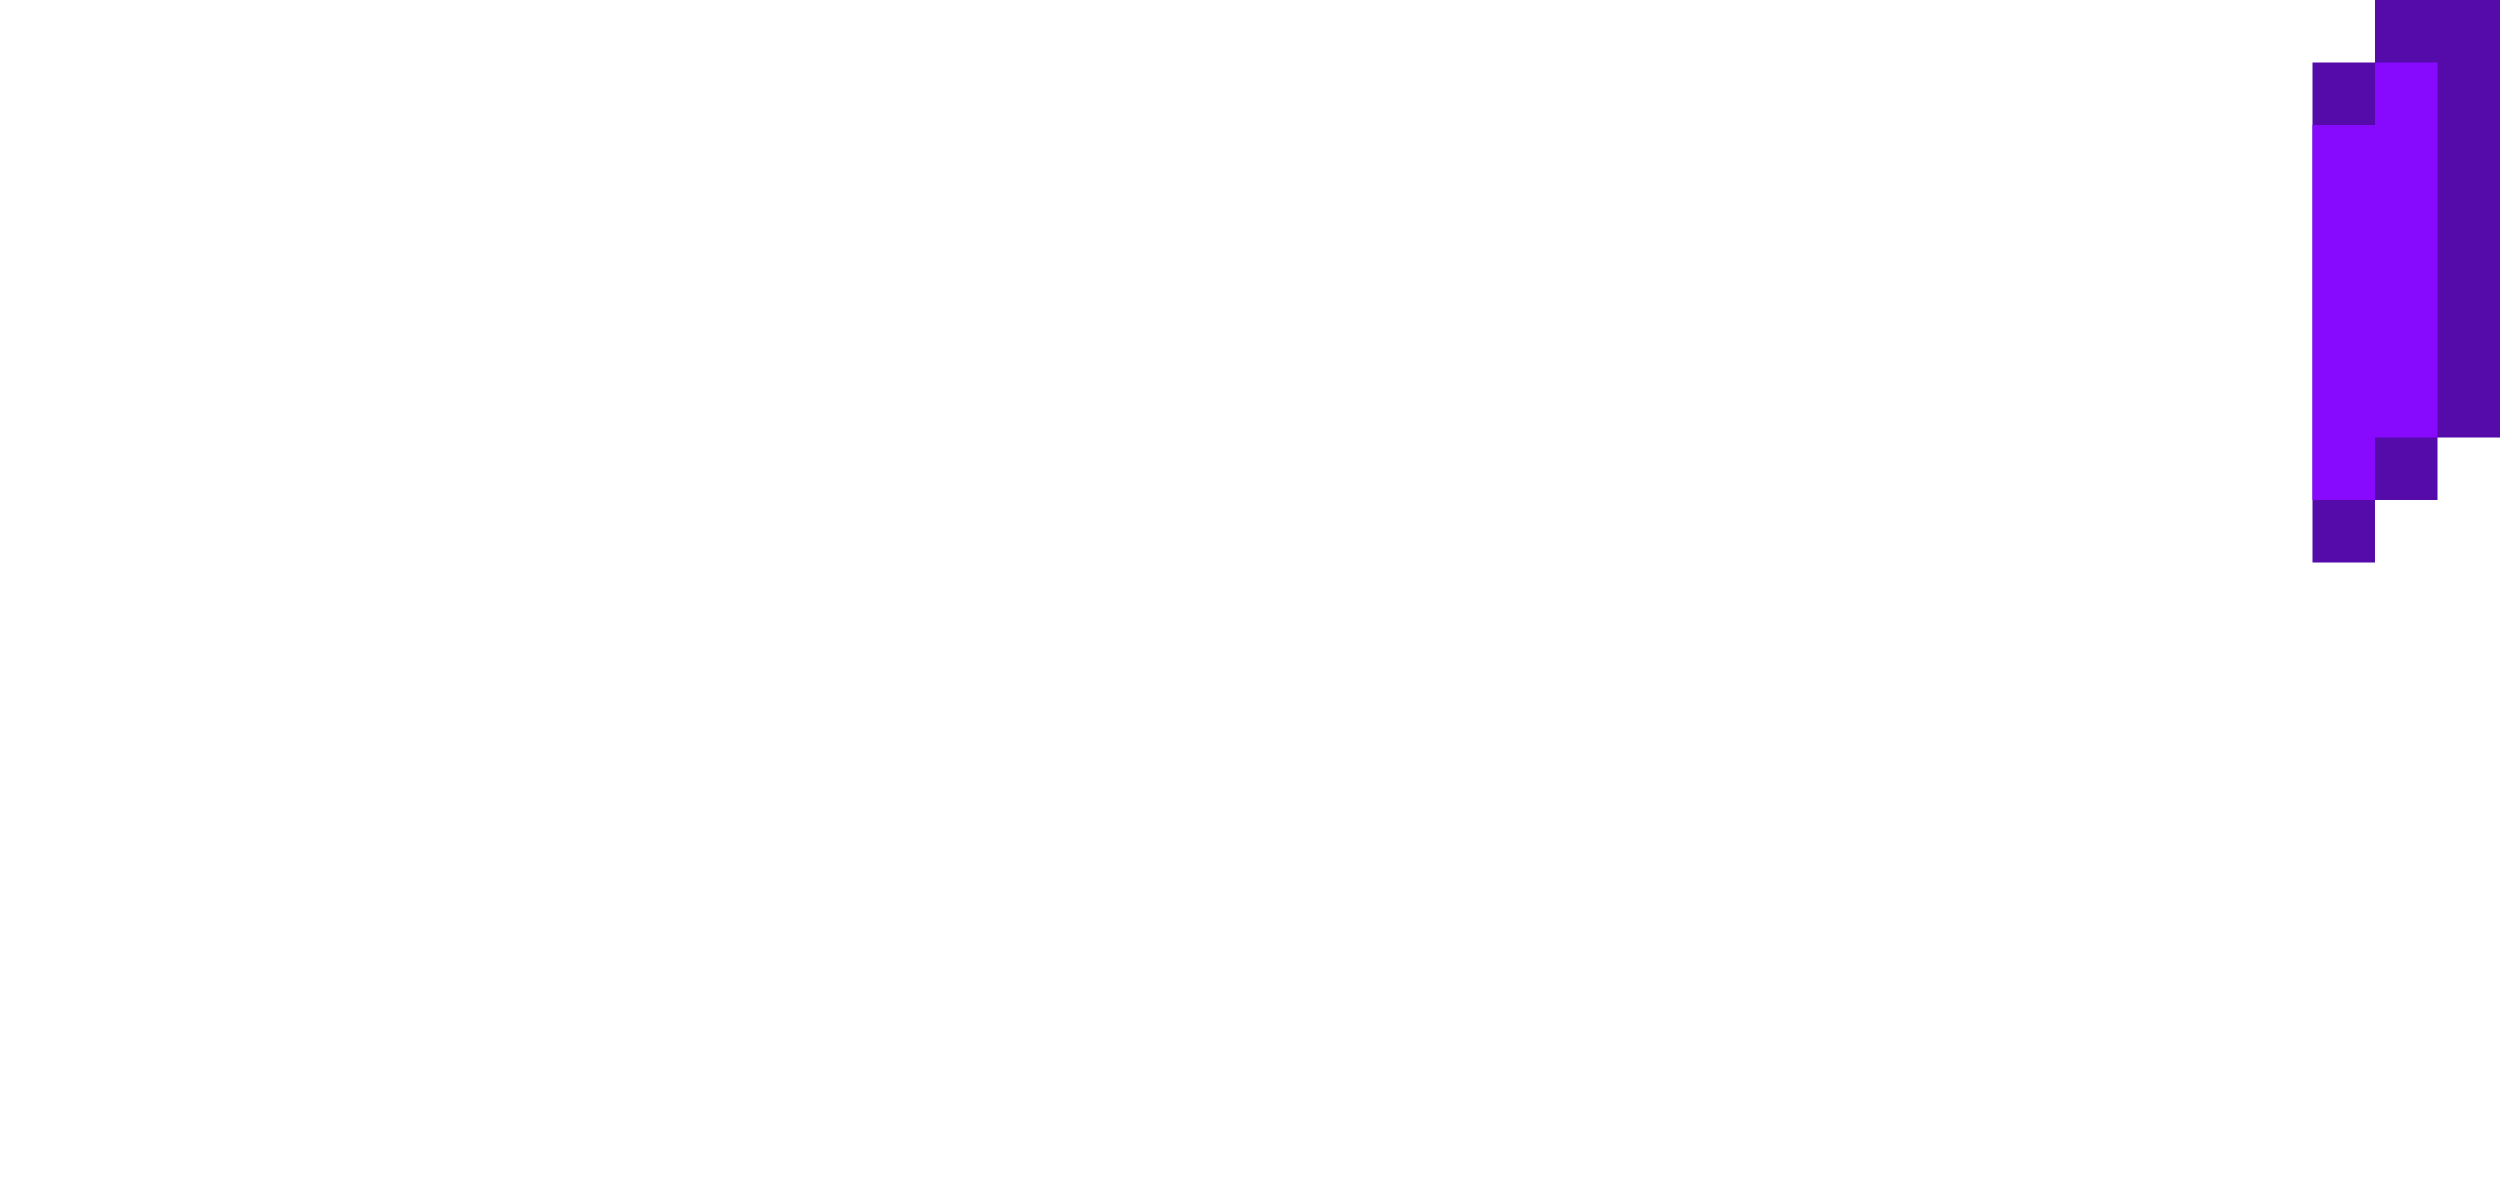
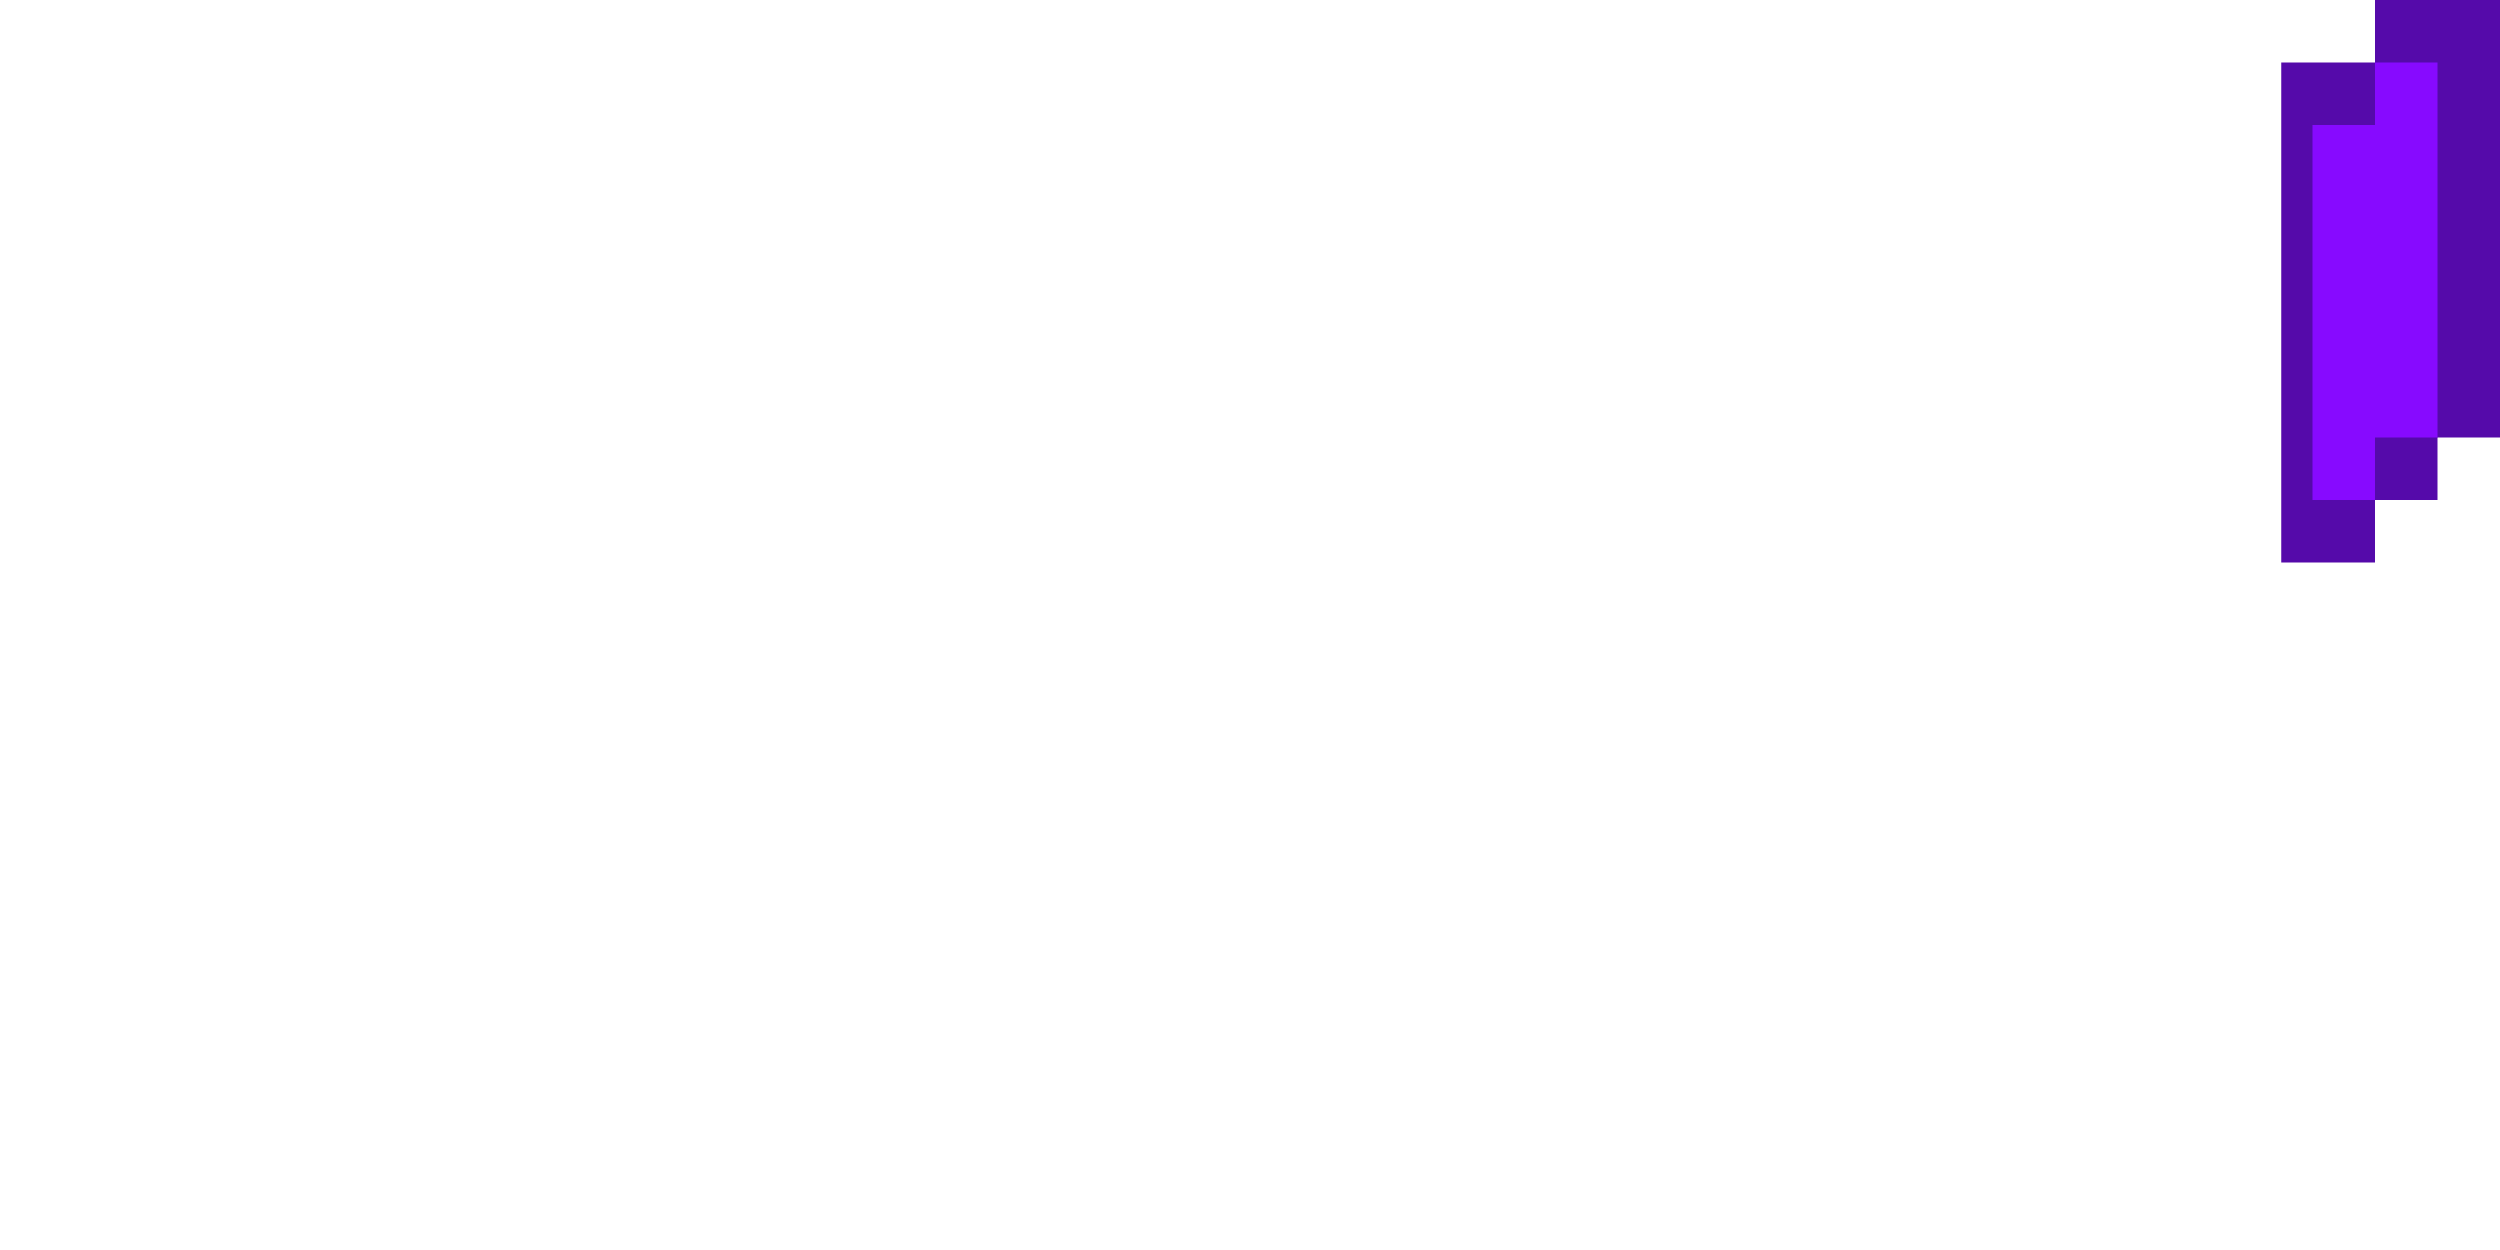
- <svg xmlns="http://www.w3.org/2000/svg" viewBox="0 0 40 19">
-   <path d="M38 0v1h-1v8h1V8h1V7h1V0z" fill="#550aaa" />
+ <svg xmlns="http://www.w3.org/2000/svg" viewBox="0 0 40 20">
+   <path d="M38,0v1h-1.5v8H38V8h1V7h1V0H38z" fill="#550aaa" />
  <path d="M37,8h1V7h1V1h-1v1h-1V8z" fill="#870aff" />
</svg>
